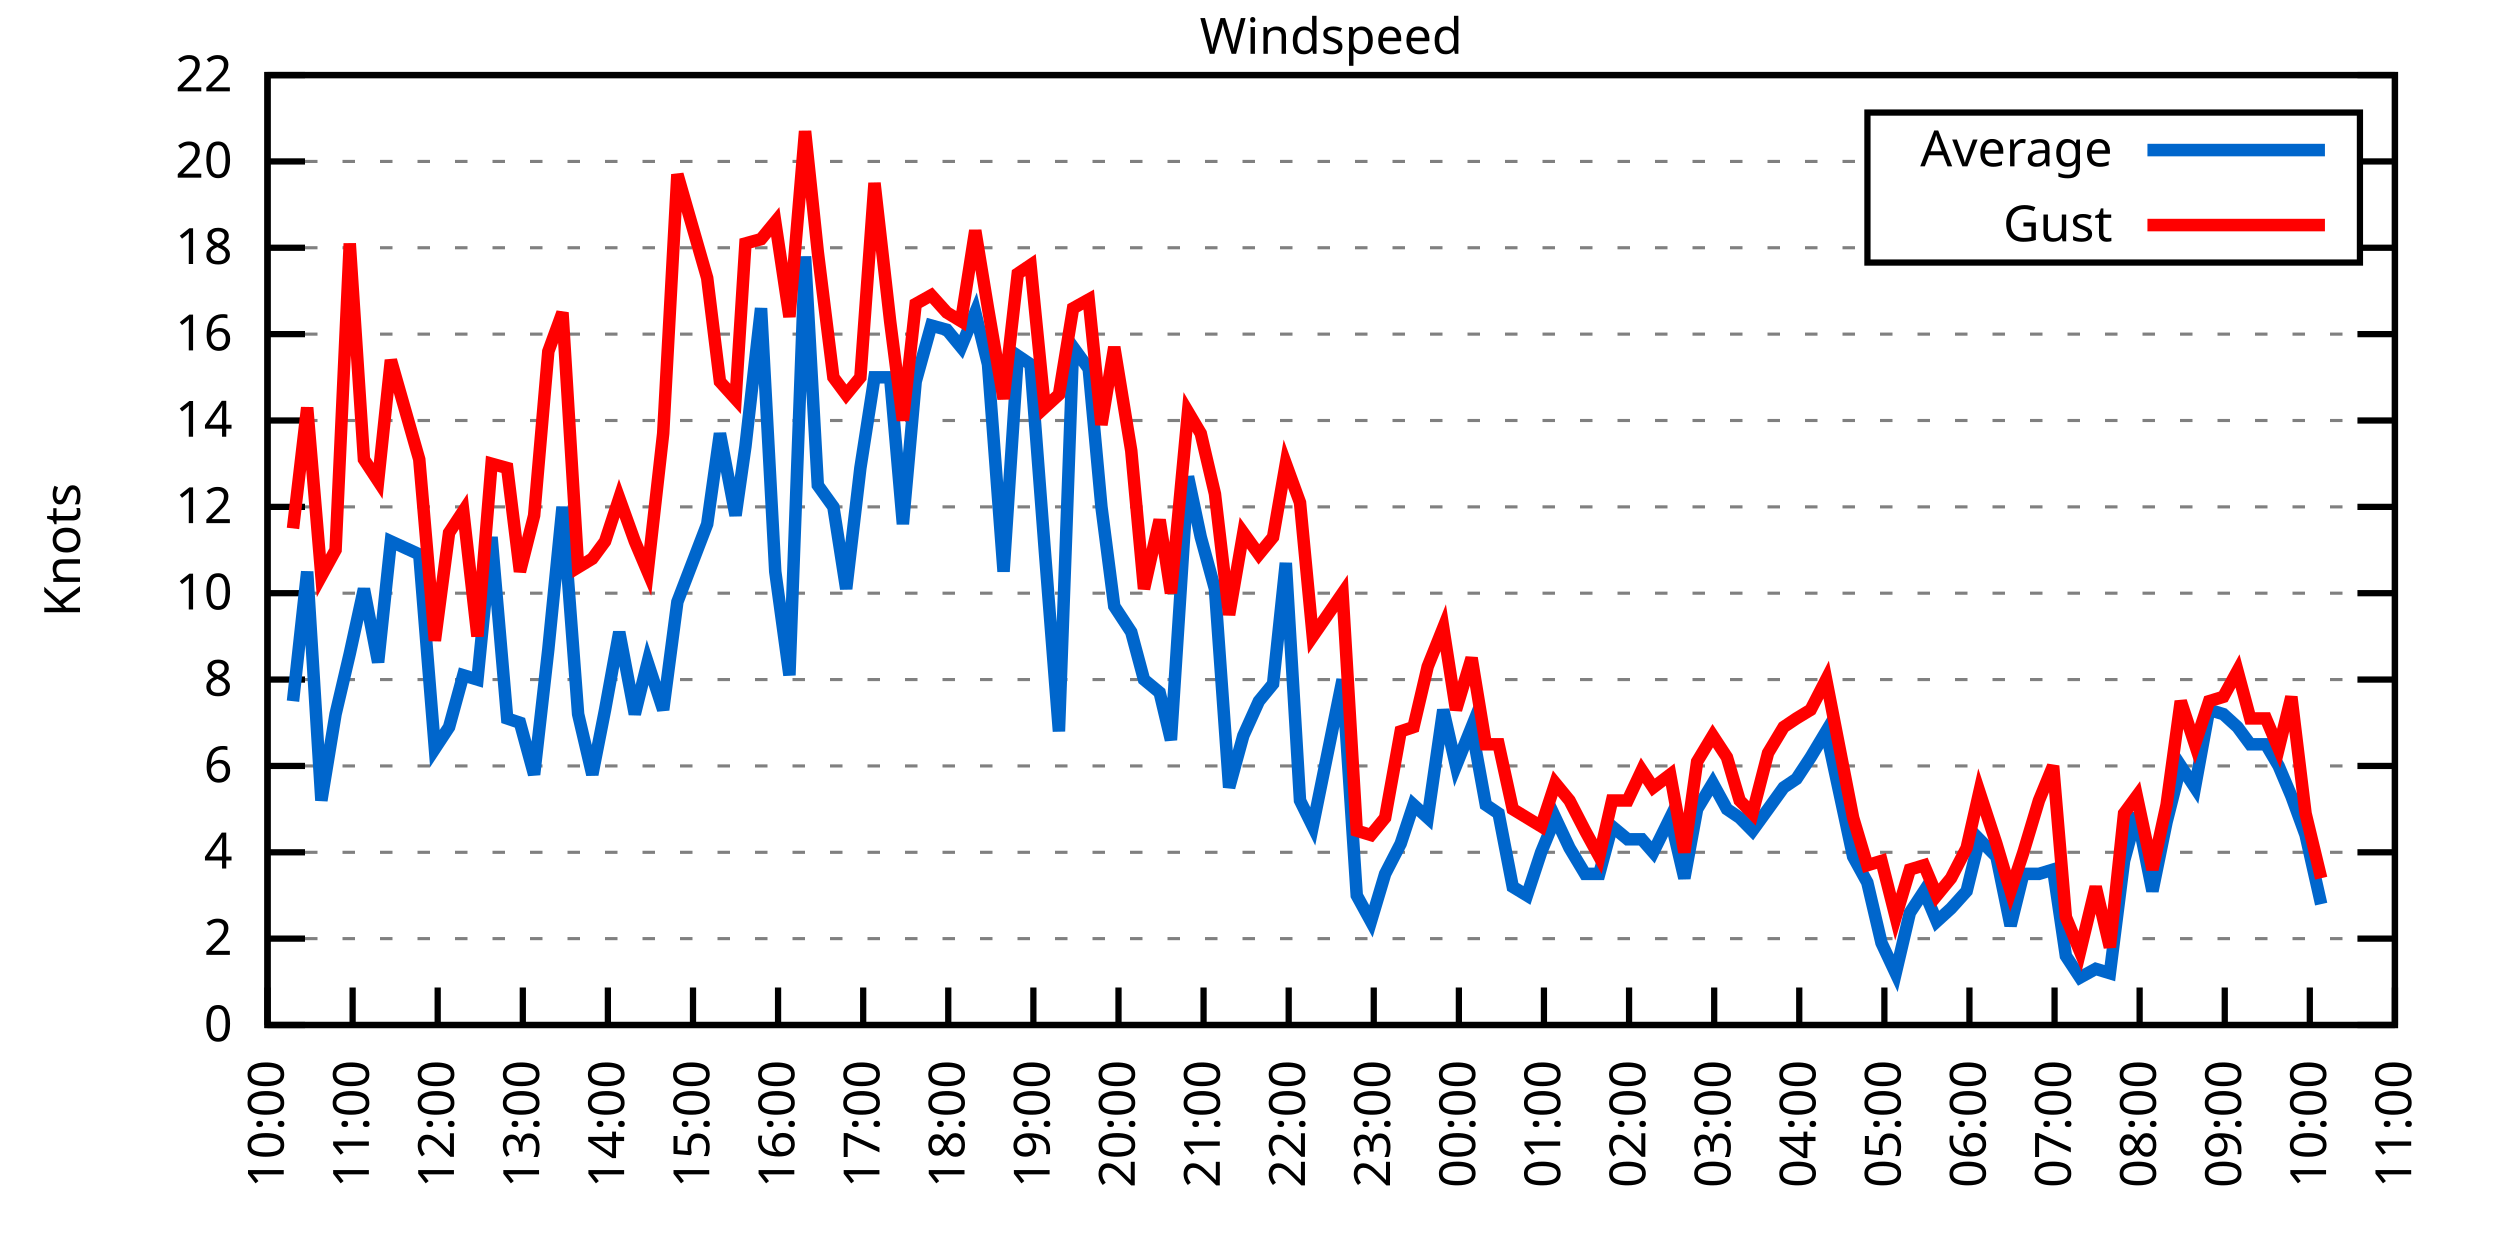
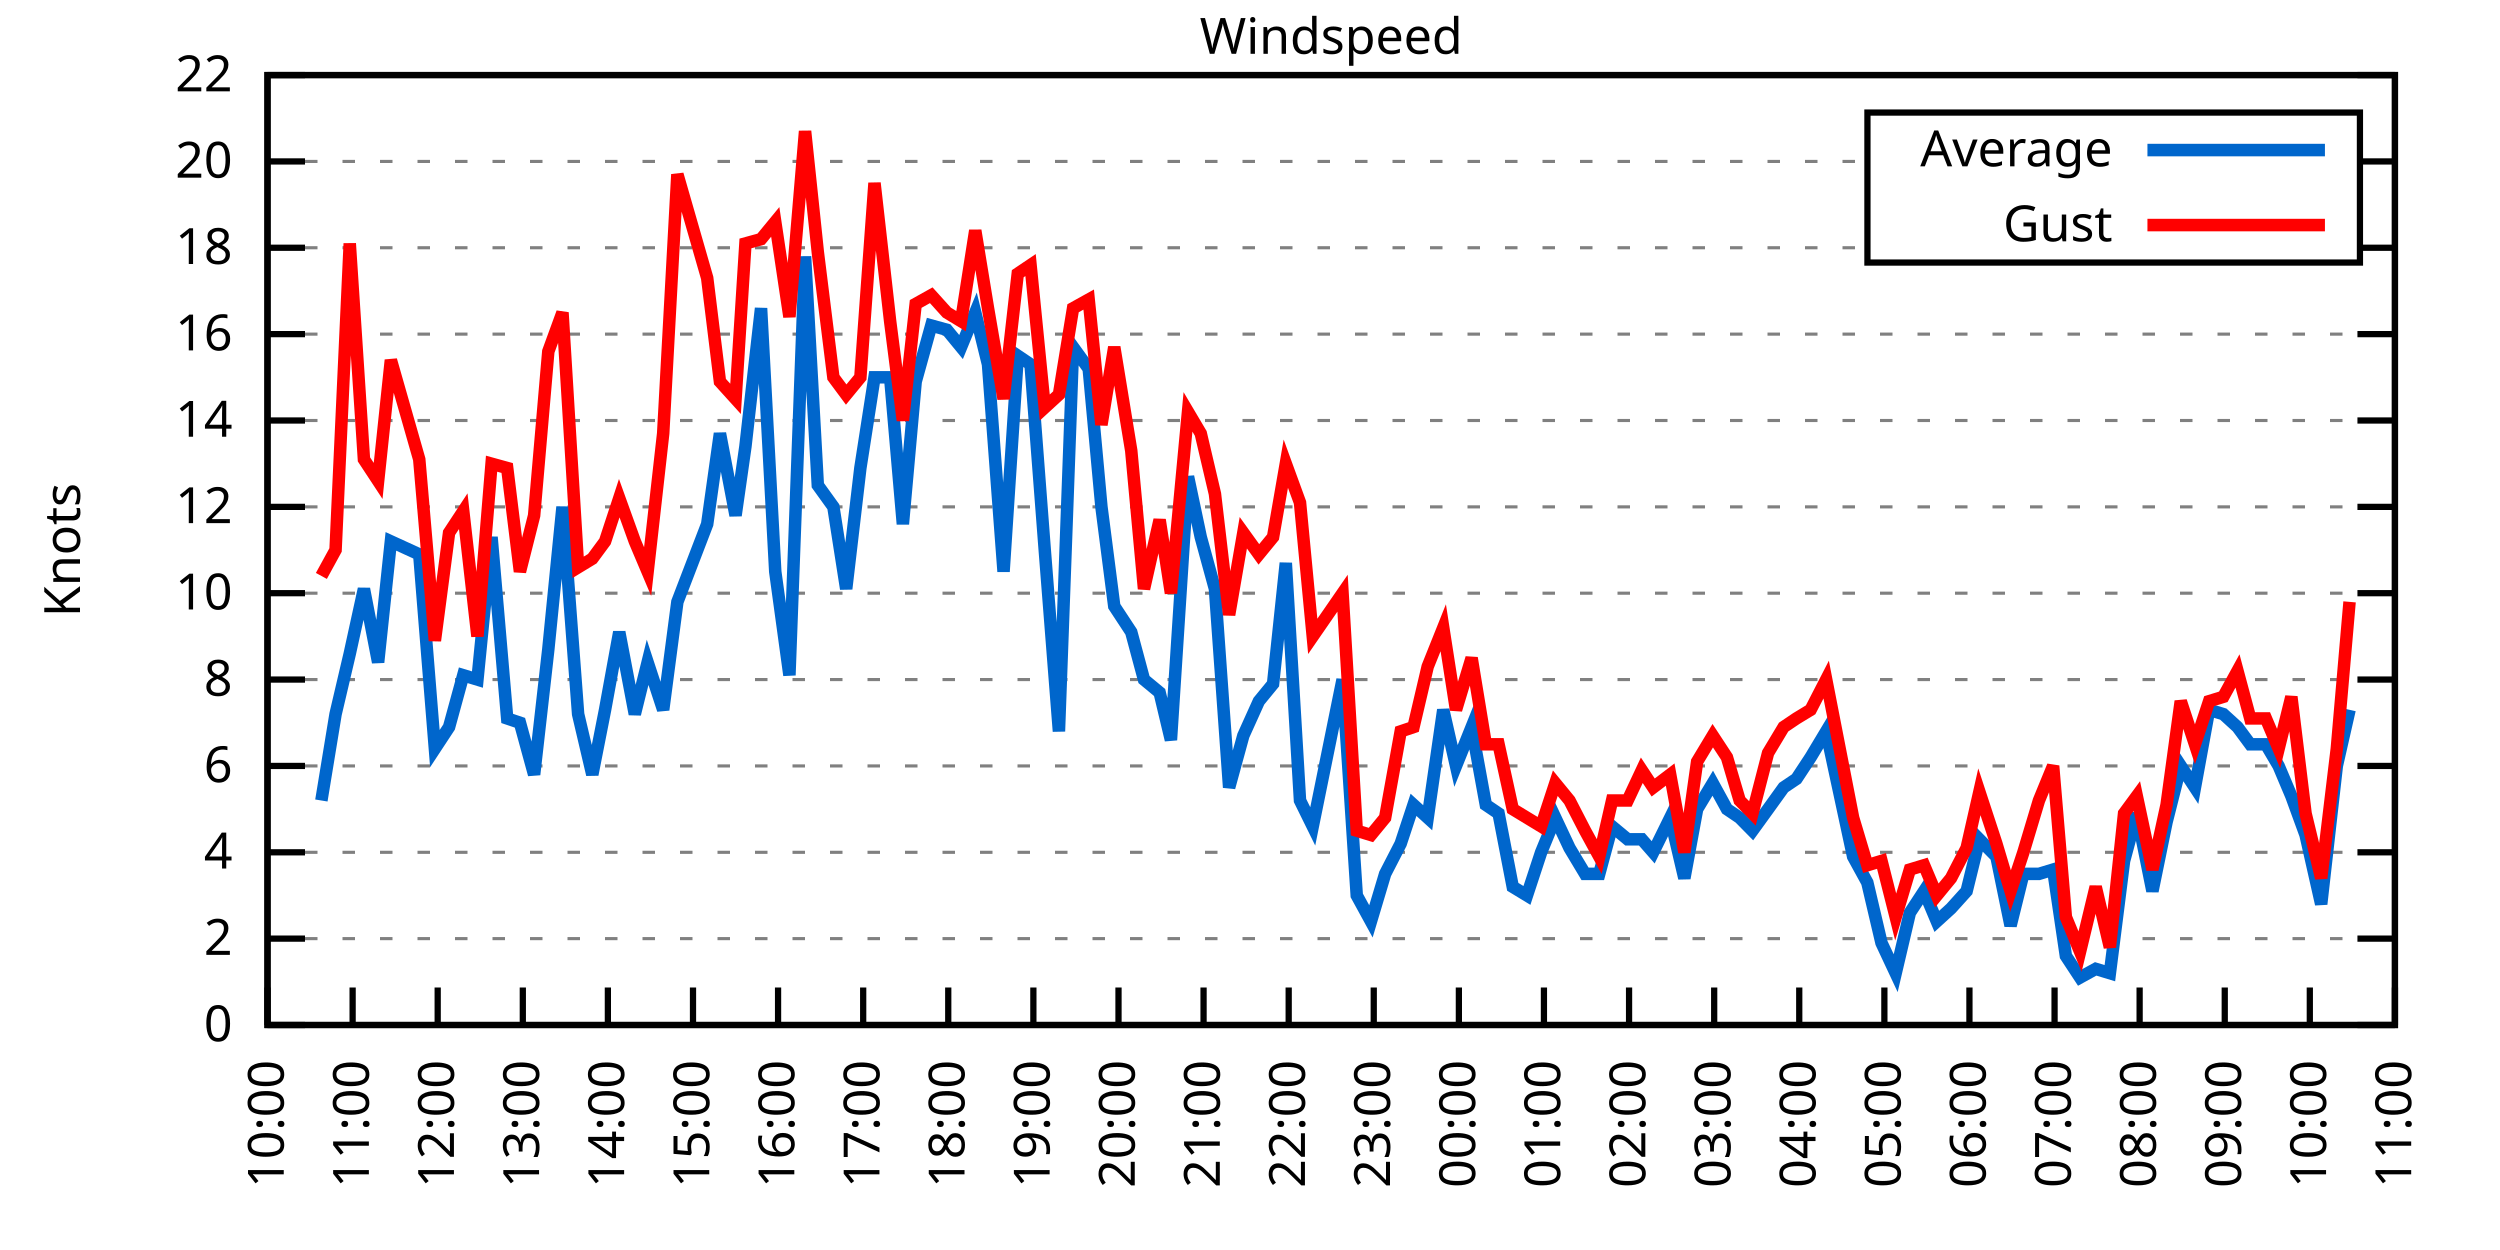
<svg xmlns="http://www.w3.org/2000/svg" xmlns:xlink="http://www.w3.org/1999/xlink" width="400" height="200" viewBox="0 0 400 200">
  <g id="gnuplot_canvas">
    <rect x="0" y="0" width="400" height="200" fill="none" />
    <defs>
      <circle id="gpDot" r="0.5" stroke-width="0.5" stroke="currentColor" />
      <path id="gpPt0" stroke-width="0.333" stroke="currentColor" d="M-1,0 h2 M0,-1 v2" />
      <path id="gpPt1" stroke-width="0.333" stroke="currentColor" d="M-1,-1 L1,1 M1,-1 L-1,1" />
      <path id="gpPt2" stroke-width="0.333" stroke="currentColor" d="M-1,0 L1,0 M0,-1 L0,1 M-1,-1 L1,1 M-1,1 L1,-1" />
      <rect id="gpPt3" stroke-width="0.333" stroke="currentColor" x="-1" y="-1" width="2" height="2" />
      <rect id="gpPt4" stroke-width="0.333" stroke="currentColor" fill="currentColor" x="-1" y="-1" width="2" height="2" />
      <circle id="gpPt5" stroke-width="0.333" stroke="currentColor" cx="0" cy="0" r="1" />
      <use xlink:href="#gpPt5" id="gpPt6" fill="currentColor" stroke="none" />
      <path id="gpPt7" stroke-width="0.333" stroke="currentColor" d="M0,-1.33 L-1.33,0.67 L1.33,0.67 z" />
      <use xlink:href="#gpPt7" id="gpPt8" fill="currentColor" stroke="none" />
      <use xlink:href="#gpPt7" id="gpPt9" stroke="currentColor" transform="rotate(180)" />
      <use xlink:href="#gpPt9" id="gpPt10" fill="currentColor" stroke="none" />
      <use xlink:href="#gpPt3" id="gpPt11" stroke="currentColor" transform="rotate(45)" />
      <use xlink:href="#gpPt11" id="gpPt12" fill="currentColor" stroke="none" />
      <path id="gpPt13" stroke-width="0.333" stroke="currentColor" d="M0,1.330 L1.265,0.411 L0.782,-1.067 L-0.782,-1.076 L-1.265,0.411 z" />
      <use xlink:href="#gpPt13" id="gpPt14" fill="currentColor" stroke="none" />
      <filter id="textbox" filterUnits="objectBoundingBox" x="0" y="0" height="1" width="1">
        <feFlood flood-color="white" flood-opacity="1" result="bgnd" />
        <feComposite in="SourceGraphic" in2="bgnd" operator="atop" />
      </filter>
      <filter id="greybox" filterUnits="objectBoundingBox" x="0" y="0" height="1" width="1">
        <feFlood flood-color="lightgrey" flood-opacity="1" result="grey" />
        <feComposite in="SourceGraphic" in2="grey" operator="atop" />
      </filter>
    </defs>
    <g fill="none" color="white" stroke="currentColor" stroke-width="1.00" stroke-linecap="butt" stroke-linejoin="miter">
</g>
    <g fill="none" color="black" stroke="currentColor" stroke-width="1.00" stroke-linecap="butt" stroke-linejoin="miter">
      <g stroke="none" shape-rendering="crispEdges">
        <polygon fill="rgb(255, 255, 255)" points="42.80,164.00 383.18,164.00 383.18,12.02 42.80,12.02 " />
      </g>
    </g>
    <g fill="none" color="black" stroke="currentColor" stroke-width="1.00" stroke-linecap="butt" stroke-linejoin="miter">
</g>
    <g fill="none" color="black" stroke="black" stroke-width="0.50" stroke-linecap="butt" stroke-linejoin="miter">
</g>
    <g fill="none" color="gray" stroke="currentColor" stroke-width="0.50" stroke-linecap="butt" stroke-linejoin="miter">
      <path stroke="gray" stroke-dasharray="2,4" class="gridline" d="M42.80,164.00 L383.19,164.00  " />
    </g>
    <g fill="none" color="gray" stroke="gray" stroke-width="1.00" stroke-linecap="butt" stroke-linejoin="miter">
</g>
    <g fill="none" color="black" stroke="currentColor" stroke-width="1.00" stroke-linecap="butt" stroke-linejoin="miter">
      <path stroke="black" d="M42.80,164.00 L48.80,164.00 M383.19,164.00 L377.19,164.00  " />
      <g transform="translate(37.20,166.60)" stroke="none" fill="black" font-family="Sans" font-size="8.00" text-anchor="end">
        <text>
          <tspan font-family="Sans"> 0</tspan>
        </text>
      </g>
    </g>
    <g fill="none" color="black" stroke="currentColor" stroke-width="1.00" stroke-linecap="butt" stroke-linejoin="miter">
</g>
    <g fill="none" color="black" stroke="black" stroke-width="0.50" stroke-linecap="butt" stroke-linejoin="miter">
</g>
    <g fill="none" color="gray" stroke="currentColor" stroke-width="0.50" stroke-linecap="butt" stroke-linejoin="miter">
      <path stroke="gray" stroke-dasharray="2,4" class="gridline" d="M42.80,150.18 L383.19,150.18  " />
    </g>
    <g fill="none" color="gray" stroke="gray" stroke-width="1.00" stroke-linecap="butt" stroke-linejoin="miter">
</g>
    <g fill="none" color="black" stroke="currentColor" stroke-width="1.00" stroke-linecap="butt" stroke-linejoin="miter">
      <path stroke="black" d="M42.80,150.18 L48.80,150.18 M383.19,150.18 L377.19,150.18  " />
      <g transform="translate(37.20,152.78)" stroke="none" fill="black" font-family="Sans" font-size="8.00" text-anchor="end">
        <text>
          <tspan font-family="Sans"> 2</tspan>
        </text>
      </g>
    </g>
    <g fill="none" color="black" stroke="currentColor" stroke-width="1.00" stroke-linecap="butt" stroke-linejoin="miter">
</g>
    <g fill="none" color="black" stroke="black" stroke-width="0.50" stroke-linecap="butt" stroke-linejoin="miter">
</g>
    <g fill="none" color="gray" stroke="currentColor" stroke-width="0.50" stroke-linecap="butt" stroke-linejoin="miter">
      <path stroke="gray" stroke-dasharray="2,4" class="gridline" d="M42.80,136.37 L383.19,136.37  " />
    </g>
    <g fill="none" color="gray" stroke="gray" stroke-width="1.00" stroke-linecap="butt" stroke-linejoin="miter">
</g>
    <g fill="none" color="black" stroke="currentColor" stroke-width="1.00" stroke-linecap="butt" stroke-linejoin="miter">
      <path stroke="black" d="M42.80,136.37 L48.80,136.37 M383.19,136.37 L377.19,136.37  " />
      <g transform="translate(37.20,138.97)" stroke="none" fill="black" font-family="Sans" font-size="8.00" text-anchor="end">
        <text>
          <tspan font-family="Sans"> 4</tspan>
        </text>
      </g>
    </g>
    <g fill="none" color="black" stroke="currentColor" stroke-width="1.00" stroke-linecap="butt" stroke-linejoin="miter">
</g>
    <g fill="none" color="black" stroke="black" stroke-width="0.50" stroke-linecap="butt" stroke-linejoin="miter">
</g>
    <g fill="none" color="gray" stroke="currentColor" stroke-width="0.50" stroke-linecap="butt" stroke-linejoin="miter">
      <path stroke="gray" stroke-dasharray="2,4" class="gridline" d="M42.80,122.55 L383.19,122.55  " />
    </g>
    <g fill="none" color="gray" stroke="gray" stroke-width="1.00" stroke-linecap="butt" stroke-linejoin="miter">
</g>
    <g fill="none" color="black" stroke="currentColor" stroke-width="1.00" stroke-linecap="butt" stroke-linejoin="miter">
      <path stroke="black" d="M42.80,122.55 L48.80,122.55 M383.19,122.55 L377.19,122.55  " />
      <g transform="translate(37.20,125.15)" stroke="none" fill="black" font-family="Sans" font-size="8.00" text-anchor="end">
        <text>
          <tspan font-family="Sans"> 6</tspan>
        </text>
      </g>
    </g>
    <g fill="none" color="black" stroke="currentColor" stroke-width="1.00" stroke-linecap="butt" stroke-linejoin="miter">
</g>
    <g fill="none" color="black" stroke="black" stroke-width="0.50" stroke-linecap="butt" stroke-linejoin="miter">
</g>
    <g fill="none" color="gray" stroke="currentColor" stroke-width="0.50" stroke-linecap="butt" stroke-linejoin="miter">
      <path stroke="gray" stroke-dasharray="2,4" class="gridline" d="M42.80,108.73 L383.19,108.73  " />
    </g>
    <g fill="none" color="gray" stroke="gray" stroke-width="1.00" stroke-linecap="butt" stroke-linejoin="miter">
</g>
    <g fill="none" color="black" stroke="currentColor" stroke-width="1.00" stroke-linecap="butt" stroke-linejoin="miter">
      <path stroke="black" d="M42.80,108.73 L48.80,108.73 M383.19,108.73 L377.19,108.73  " />
      <g transform="translate(37.20,111.33)" stroke="none" fill="black" font-family="Sans" font-size="8.00" text-anchor="end">
        <text>
          <tspan font-family="Sans"> 8</tspan>
        </text>
      </g>
    </g>
    <g fill="none" color="black" stroke="currentColor" stroke-width="1.00" stroke-linecap="butt" stroke-linejoin="miter">
</g>
    <g fill="none" color="black" stroke="black" stroke-width="0.50" stroke-linecap="butt" stroke-linejoin="miter">
</g>
    <g fill="none" color="gray" stroke="currentColor" stroke-width="0.50" stroke-linecap="butt" stroke-linejoin="miter">
      <path stroke="gray" stroke-dasharray="2,4" class="gridline" d="M42.80,94.91 L383.19,94.91  " />
    </g>
    <g fill="none" color="gray" stroke="gray" stroke-width="1.00" stroke-linecap="butt" stroke-linejoin="miter">
</g>
    <g fill="none" color="black" stroke="currentColor" stroke-width="1.00" stroke-linecap="butt" stroke-linejoin="miter">
      <path stroke="black" d="M42.80,94.91 L48.80,94.91 M383.19,94.91 L377.19,94.91  " />
      <g transform="translate(37.20,97.51)" stroke="none" fill="black" font-family="Sans" font-size="8.00" text-anchor="end">
        <text>
          <tspan font-family="Sans"> 10</tspan>
        </text>
      </g>
    </g>
    <g fill="none" color="black" stroke="currentColor" stroke-width="1.00" stroke-linecap="butt" stroke-linejoin="miter">
</g>
    <g fill="none" color="black" stroke="black" stroke-width="0.50" stroke-linecap="butt" stroke-linejoin="miter">
</g>
    <g fill="none" color="gray" stroke="currentColor" stroke-width="0.50" stroke-linecap="butt" stroke-linejoin="miter">
      <path stroke="gray" stroke-dasharray="2,4" class="gridline" d="M42.80,81.10 L383.19,81.10  " />
    </g>
    <g fill="none" color="gray" stroke="gray" stroke-width="1.00" stroke-linecap="butt" stroke-linejoin="miter">
</g>
    <g fill="none" color="black" stroke="currentColor" stroke-width="1.00" stroke-linecap="butt" stroke-linejoin="miter">
      <path stroke="black" d="M42.80,81.10 L48.80,81.10 M383.19,81.10 L377.19,81.10  " />
      <g transform="translate(37.20,83.70)" stroke="none" fill="black" font-family="Sans" font-size="8.00" text-anchor="end">
        <text>
          <tspan font-family="Sans"> 12</tspan>
        </text>
      </g>
    </g>
    <g fill="none" color="black" stroke="currentColor" stroke-width="1.00" stroke-linecap="butt" stroke-linejoin="miter">
</g>
    <g fill="none" color="black" stroke="black" stroke-width="0.50" stroke-linecap="butt" stroke-linejoin="miter">
</g>
    <g fill="none" color="gray" stroke="currentColor" stroke-width="0.50" stroke-linecap="butt" stroke-linejoin="miter">
      <path stroke="gray" stroke-dasharray="2,4" class="gridline" d="M42.80,67.28 L383.19,67.28  " />
    </g>
    <g fill="none" color="gray" stroke="gray" stroke-width="1.00" stroke-linecap="butt" stroke-linejoin="miter">
</g>
    <g fill="none" color="black" stroke="currentColor" stroke-width="1.00" stroke-linecap="butt" stroke-linejoin="miter">
      <path stroke="black" d="M42.80,67.28 L48.80,67.28 M383.19,67.28 L377.19,67.28  " />
      <g transform="translate(37.20,69.88)" stroke="none" fill="black" font-family="Sans" font-size="8.00" text-anchor="end">
        <text>
          <tspan font-family="Sans"> 14</tspan>
        </text>
      </g>
    </g>
    <g fill="none" color="black" stroke="currentColor" stroke-width="1.00" stroke-linecap="butt" stroke-linejoin="miter">
</g>
    <g fill="none" color="black" stroke="black" stroke-width="0.50" stroke-linecap="butt" stroke-linejoin="miter">
</g>
    <g fill="none" color="gray" stroke="currentColor" stroke-width="0.50" stroke-linecap="butt" stroke-linejoin="miter">
      <path stroke="gray" stroke-dasharray="2,4" class="gridline" d="M42.80,53.46 L383.19,53.46  " />
    </g>
    <g fill="none" color="gray" stroke="gray" stroke-width="1.00" stroke-linecap="butt" stroke-linejoin="miter">
</g>
    <g fill="none" color="black" stroke="currentColor" stroke-width="1.00" stroke-linecap="butt" stroke-linejoin="miter">
      <path stroke="black" d="M42.80,53.46 L48.80,53.46 M383.19,53.46 L377.19,53.46  " />
      <g transform="translate(37.20,56.06)" stroke="none" fill="black" font-family="Sans" font-size="8.00" text-anchor="end">
        <text>
          <tspan font-family="Sans"> 16</tspan>
        </text>
      </g>
    </g>
    <g fill="none" color="black" stroke="currentColor" stroke-width="1.00" stroke-linecap="butt" stroke-linejoin="miter">
</g>
    <g fill="none" color="black" stroke="black" stroke-width="0.50" stroke-linecap="butt" stroke-linejoin="miter">
</g>
    <g fill="none" color="gray" stroke="currentColor" stroke-width="0.50" stroke-linecap="butt" stroke-linejoin="miter">
      <path stroke="gray" stroke-dasharray="2,4" class="gridline" d="M42.80,39.64 L298.79,39.64 M377.59,39.64 L383.19,39.64  " />
    </g>
    <g fill="none" color="gray" stroke="gray" stroke-width="1.00" stroke-linecap="butt" stroke-linejoin="miter">
</g>
    <g fill="none" color="black" stroke="currentColor" stroke-width="1.00" stroke-linecap="butt" stroke-linejoin="miter">
      <path stroke="black" d="M42.80,39.64 L48.80,39.64 M383.19,39.64 L377.19,39.64  " />
      <g transform="translate(37.20,42.24)" stroke="none" fill="black" font-family="Sans" font-size="8.00" text-anchor="end">
        <text>
          <tspan font-family="Sans"> 18</tspan>
        </text>
      </g>
    </g>
    <g fill="none" color="black" stroke="currentColor" stroke-width="1.00" stroke-linecap="butt" stroke-linejoin="miter">
</g>
    <g fill="none" color="black" stroke="black" stroke-width="0.50" stroke-linecap="butt" stroke-linejoin="miter">
</g>
    <g fill="none" color="gray" stroke="currentColor" stroke-width="0.50" stroke-linecap="butt" stroke-linejoin="miter">
      <path stroke="gray" stroke-dasharray="2,4" class="gridline" d="M42.80,25.83 L298.79,25.83 M377.59,25.83 L383.19,25.83  " />
    </g>
    <g fill="none" color="gray" stroke="gray" stroke-width="1.00" stroke-linecap="butt" stroke-linejoin="miter">
</g>
    <g fill="none" color="black" stroke="currentColor" stroke-width="1.00" stroke-linecap="butt" stroke-linejoin="miter">
      <path stroke="black" d="M42.80,25.83 L48.80,25.83 M383.19,25.83 L377.19,25.83  " />
      <g transform="translate(37.20,28.43)" stroke="none" fill="black" font-family="Sans" font-size="8.00" text-anchor="end">
        <text>
          <tspan font-family="Sans"> 20</tspan>
        </text>
      </g>
    </g>
    <g fill="none" color="black" stroke="currentColor" stroke-width="1.00" stroke-linecap="butt" stroke-linejoin="miter">
</g>
    <g fill="none" color="black" stroke="black" stroke-width="0.50" stroke-linecap="butt" stroke-linejoin="miter">
</g>
    <g fill="none" color="gray" stroke="currentColor" stroke-width="0.50" stroke-linecap="butt" stroke-linejoin="miter">
      <path stroke="gray" stroke-dasharray="2,4" class="gridline" d="M42.80,12.01 L383.19,12.01  " />
    </g>
    <g fill="none" color="gray" stroke="gray" stroke-width="1.00" stroke-linecap="butt" stroke-linejoin="miter">
</g>
    <g fill="none" color="black" stroke="currentColor" stroke-width="1.00" stroke-linecap="butt" stroke-linejoin="miter">
      <path stroke="black" d="M42.80,12.01 L48.80,12.01 M383.19,12.01 L377.19,12.01  " />
      <g transform="translate(37.20,14.61)" stroke="none" fill="black" font-family="Sans" font-size="8.00" text-anchor="end">
        <text>
          <tspan font-family="Sans"> 22</tspan>
        </text>
      </g>
    </g>
    <g fill="none" color="black" stroke="currentColor" stroke-width="1.00" stroke-linecap="butt" stroke-linejoin="miter">
      <path stroke="black" d="M42.80,164.00 L42.80,158.00  " />
      <g transform="translate(45.40,169.60) rotate(270.00)" stroke="none" fill="black" font-family="Sans" font-size="8.00" text-anchor="end">
        <text>
          <tspan font-family="Sans">10:00</tspan>
        </text>
      </g>
    </g>
    <g fill="none" color="black" stroke="currentColor" stroke-width="1.00" stroke-linecap="butt" stroke-linejoin="miter">
      <path stroke="black" d="M56.42,164.00 L56.42,158.00  " />
      <g transform="translate(59.02,169.60) rotate(270.00)" stroke="none" fill="black" font-family="Sans" font-size="8.00" text-anchor="end">
        <text>
          <tspan font-family="Sans">11:00</tspan>
        </text>
      </g>
    </g>
    <g fill="none" color="black" stroke="currentColor" stroke-width="1.00" stroke-linecap="butt" stroke-linejoin="miter">
      <path stroke="black" d="M70.03,164.00 L70.03,158.00  " />
      <g transform="translate(72.63,169.60) rotate(270.00)" stroke="none" fill="black" font-family="Sans" font-size="8.00" text-anchor="end">
        <text>
          <tspan font-family="Sans">12:00</tspan>
        </text>
      </g>
    </g>
    <g fill="none" color="black" stroke="currentColor" stroke-width="1.00" stroke-linecap="butt" stroke-linejoin="miter">
      <path stroke="black" d="M83.65,164.00 L83.65,158.00  " />
      <g transform="translate(86.25,169.60) rotate(270.00)" stroke="none" fill="black" font-family="Sans" font-size="8.00" text-anchor="end">
        <text>
          <tspan font-family="Sans">13:00</tspan>
        </text>
      </g>
    </g>
    <g fill="none" color="black" stroke="currentColor" stroke-width="1.00" stroke-linecap="butt" stroke-linejoin="miter">
      <path stroke="black" d="M97.26,164.00 L97.26,158.00  " />
      <g transform="translate(99.86,169.60) rotate(270.00)" stroke="none" fill="black" font-family="Sans" font-size="8.00" text-anchor="end">
        <text>
          <tspan font-family="Sans">14:00</tspan>
        </text>
      </g>
    </g>
    <g fill="none" color="black" stroke="currentColor" stroke-width="1.00" stroke-linecap="butt" stroke-linejoin="miter">
      <path stroke="black" d="M110.88,164.00 L110.88,158.00  " />
      <g transform="translate(113.48,169.60) rotate(270.00)" stroke="none" fill="black" font-family="Sans" font-size="8.00" text-anchor="end">
        <text>
          <tspan font-family="Sans">15:00</tspan>
        </text>
      </g>
    </g>
    <g fill="none" color="black" stroke="currentColor" stroke-width="1.00" stroke-linecap="butt" stroke-linejoin="miter">
      <path stroke="black" d="M124.49,164.00 L124.49,158.00  " />
      <g transform="translate(127.09,169.60) rotate(270.00)" stroke="none" fill="black" font-family="Sans" font-size="8.00" text-anchor="end">
        <text>
          <tspan font-family="Sans">16:00</tspan>
        </text>
      </g>
    </g>
    <g fill="none" color="black" stroke="currentColor" stroke-width="1.00" stroke-linecap="butt" stroke-linejoin="miter">
      <path stroke="black" d="M138.11,164.00 L138.11,158.00  " />
      <g transform="translate(140.71,169.60) rotate(270.00)" stroke="none" fill="black" font-family="Sans" font-size="8.00" text-anchor="end">
        <text>
          <tspan font-family="Sans">17:00</tspan>
        </text>
      </g>
    </g>
    <g fill="none" color="black" stroke="currentColor" stroke-width="1.00" stroke-linecap="butt" stroke-linejoin="miter">
      <path stroke="black" d="M151.72,164.00 L151.72,158.00  " />
      <g transform="translate(154.32,169.60) rotate(270.00)" stroke="none" fill="black" font-family="Sans" font-size="8.00" text-anchor="end">
        <text>
          <tspan font-family="Sans">18:00</tspan>
        </text>
      </g>
    </g>
    <g fill="none" color="black" stroke="currentColor" stroke-width="1.00" stroke-linecap="butt" stroke-linejoin="miter">
      <path stroke="black" d="M165.34,164.00 L165.34,158.00  " />
      <g transform="translate(167.94,169.60) rotate(270.00)" stroke="none" fill="black" font-family="Sans" font-size="8.00" text-anchor="end">
        <text>
          <tspan font-family="Sans">19:00</tspan>
        </text>
      </g>
    </g>
    <g fill="none" color="black" stroke="currentColor" stroke-width="1.00" stroke-linecap="butt" stroke-linejoin="miter">
      <path stroke="black" d="M178.96,164.00 L178.96,158.00  " />
      <g transform="translate(181.56,169.60) rotate(270.00)" stroke="none" fill="black" font-family="Sans" font-size="8.00" text-anchor="end">
        <text>
          <tspan font-family="Sans">20:00</tspan>
        </text>
      </g>
    </g>
    <g fill="none" color="black" stroke="currentColor" stroke-width="1.00" stroke-linecap="butt" stroke-linejoin="miter">
      <path stroke="black" d="M192.57,164.00 L192.57,158.00  " />
      <g transform="translate(195.17,169.60) rotate(270.00)" stroke="none" fill="black" font-family="Sans" font-size="8.00" text-anchor="end">
        <text>
          <tspan font-family="Sans">21:00</tspan>
        </text>
      </g>
    </g>
    <g fill="none" color="black" stroke="currentColor" stroke-width="1.00" stroke-linecap="butt" stroke-linejoin="miter">
      <path stroke="black" d="M206.19,164.00 L206.19,158.00  " />
      <g transform="translate(208.79,169.60) rotate(270.00)" stroke="none" fill="black" font-family="Sans" font-size="8.00" text-anchor="end">
        <text>
          <tspan font-family="Sans">22:00</tspan>
        </text>
      </g>
    </g>
    <g fill="none" color="black" stroke="currentColor" stroke-width="1.00" stroke-linecap="butt" stroke-linejoin="miter">
      <path stroke="black" d="M219.80,164.00 L219.80,158.00  " />
      <g transform="translate(222.40,169.60) rotate(270.00)" stroke="none" fill="black" font-family="Sans" font-size="8.00" text-anchor="end">
        <text>
          <tspan font-family="Sans">23:00</tspan>
        </text>
      </g>
    </g>
    <g fill="none" color="black" stroke="currentColor" stroke-width="1.00" stroke-linecap="butt" stroke-linejoin="miter">
      <path stroke="black" d="M233.42,164.00 L233.42,158.00  " />
      <g transform="translate(236.02,169.60) rotate(270.00)" stroke="none" fill="black" font-family="Sans" font-size="8.00" text-anchor="end">
        <text>
          <tspan font-family="Sans">00:00</tspan>
        </text>
      </g>
    </g>
    <g fill="none" color="black" stroke="currentColor" stroke-width="1.00" stroke-linecap="butt" stroke-linejoin="miter">
      <path stroke="black" d="M247.03,164.00 L247.03,158.00  " />
      <g transform="translate(249.63,169.60) rotate(270.00)" stroke="none" fill="black" font-family="Sans" font-size="8.00" text-anchor="end">
        <text>
          <tspan font-family="Sans">01:00</tspan>
        </text>
      </g>
    </g>
    <g fill="none" color="black" stroke="currentColor" stroke-width="1.00" stroke-linecap="butt" stroke-linejoin="miter">
      <path stroke="black" d="M260.65,164.00 L260.65,158.00  " />
      <g transform="translate(263.25,169.60) rotate(270.00)" stroke="none" fill="black" font-family="Sans" font-size="8.00" text-anchor="end">
        <text>
          <tspan font-family="Sans">02:00</tspan>
        </text>
      </g>
    </g>
    <g fill="none" color="black" stroke="currentColor" stroke-width="1.00" stroke-linecap="butt" stroke-linejoin="miter">
      <path stroke="black" d="M274.27,164.00 L274.27,158.00  " />
      <g transform="translate(276.87,169.60) rotate(270.00)" stroke="none" fill="black" font-family="Sans" font-size="8.00" text-anchor="end">
        <text>
          <tspan font-family="Sans">03:00</tspan>
        </text>
      </g>
    </g>
    <g fill="none" color="black" stroke="currentColor" stroke-width="1.00" stroke-linecap="butt" stroke-linejoin="miter">
      <path stroke="black" d="M287.88,164.00 L287.88,158.00  " />
      <g transform="translate(290.48,169.60) rotate(270.00)" stroke="none" fill="black" font-family="Sans" font-size="8.00" text-anchor="end">
        <text>
          <tspan font-family="Sans">04:00</tspan>
        </text>
      </g>
    </g>
    <g fill="none" color="black" stroke="currentColor" stroke-width="1.00" stroke-linecap="butt" stroke-linejoin="miter">
      <path stroke="black" d="M301.50,164.00 L301.50,158.00  " />
      <g transform="translate(304.10,169.60) rotate(270.00)" stroke="none" fill="black" font-family="Sans" font-size="8.00" text-anchor="end">
        <text>
          <tspan font-family="Sans">05:00</tspan>
        </text>
      </g>
    </g>
    <g fill="none" color="black" stroke="currentColor" stroke-width="1.00" stroke-linecap="butt" stroke-linejoin="miter">
      <path stroke="black" d="M315.11,164.00 L315.11,158.00  " />
      <g transform="translate(317.71,169.60) rotate(270.00)" stroke="none" fill="black" font-family="Sans" font-size="8.00" text-anchor="end">
        <text>
          <tspan font-family="Sans">06:00</tspan>
        </text>
      </g>
    </g>
    <g fill="none" color="black" stroke="currentColor" stroke-width="1.00" stroke-linecap="butt" stroke-linejoin="miter">
      <path stroke="black" d="M328.73,164.00 L328.73,158.00  " />
      <g transform="translate(331.33,169.60) rotate(270.00)" stroke="none" fill="black" font-family="Sans" font-size="8.00" text-anchor="end">
        <text>
          <tspan font-family="Sans">07:00</tspan>
        </text>
      </g>
    </g>
    <g fill="none" color="black" stroke="currentColor" stroke-width="1.00" stroke-linecap="butt" stroke-linejoin="miter">
      <path stroke="black" d="M342.34,164.00 L342.34,158.00  " />
      <g transform="translate(344.94,169.60) rotate(270.00)" stroke="none" fill="black" font-family="Sans" font-size="8.00" text-anchor="end">
        <text>
          <tspan font-family="Sans">08:00</tspan>
        </text>
      </g>
    </g>
    <g fill="none" color="black" stroke="currentColor" stroke-width="1.00" stroke-linecap="butt" stroke-linejoin="miter">
      <path stroke="black" d="M355.96,164.00 L355.96,158.00  " />
      <g transform="translate(358.56,169.60) rotate(270.00)" stroke="none" fill="black" font-family="Sans" font-size="8.00" text-anchor="end">
        <text>
          <tspan font-family="Sans">09:00</tspan>
        </text>
      </g>
    </g>
    <g fill="none" color="black" stroke="currentColor" stroke-width="1.00" stroke-linecap="butt" stroke-linejoin="miter">
      <path stroke="black" d="M369.57,164.00 L369.57,158.00  " />
      <g transform="translate(372.17,169.60) rotate(270.00)" stroke="none" fill="black" font-family="Sans" font-size="8.00" text-anchor="end">
        <text>
          <tspan font-family="Sans">10:00</tspan>
        </text>
      </g>
    </g>
    <g fill="none" color="black" stroke="currentColor" stroke-width="1.00" stroke-linecap="butt" stroke-linejoin="miter">
      <path stroke="black" d="M383.19,164.00 L383.19,158.00  " />
      <g transform="translate(385.79,169.60) rotate(270.00)" stroke="none" fill="black" font-family="Sans" font-size="8.00" text-anchor="end">
        <text>
          <tspan font-family="Sans">11:00</tspan>
        </text>
      </g>
    </g>
    <g fill="none" color="black" stroke="currentColor" stroke-width="1.00" stroke-linecap="butt" stroke-linejoin="miter">
</g>
    <g fill="none" color="black" stroke="currentColor" stroke-width="1.00" stroke-linecap="butt" stroke-linejoin="miter">
      <path stroke="black" d="M42.80,12.01 L42.80,164.00 L383.19,164.00 L383.19,12.01 L42.80,12.01 Z  " />
    </g>
    <g fill="none" color="black" stroke="currentColor" stroke-width="1.00" stroke-linecap="butt" stroke-linejoin="miter">
</g>
    <g fill="none" color="black" stroke="currentColor" stroke-width="1.00" stroke-linecap="butt" stroke-linejoin="miter">
      <path stroke="black" d="M298.79,42.01 L298.79,18.01 L377.59,18.01 L377.59,42.01 L298.79,42.01 Z  " />
    </g>
    <g id="Windspeed_plot_1">
      <g fill="none" color="white" stroke="black" stroke-width="2.00" stroke-linecap="butt" stroke-linejoin="miter">
</g>
      <g fill="none" color="black" stroke="currentColor" stroke-width="2.00" stroke-linecap="butt" stroke-linejoin="miter">
        <g transform="translate(337.99,26.61)" stroke="none" fill="black" font-family="Sans" font-size="8.00" text-anchor="end">
          <text>
            <tspan font-family="Sans">Average</tspan>
          </text>
        </g>
      </g>
      <g fill="none" color="black" stroke="currentColor" stroke-width="2.00" stroke-linecap="butt" stroke-linejoin="miter">
-         <path stroke="rgb(  0, 102, 204)" d="M343.59,24.01 L371.99,24.01 M46.88,112.19 L49.15,91.46 L51.42,128.08 L53.69,114.26 L55.96,104.59 L58.23,94.22   L60.50,105.97 L62.54,86.62 L67.08,88.70 L69.58,119.78 L71.85,116.33 L74.12,108.04 L76.39,108.73 L78.65,85.93   L81.15,114.95 L83.19,115.64 L85.46,123.93 L87.73,103.89 L90.00,81.10 L92.50,114.26 L94.77,123.93 L96.81,113.57   L99.08,101.13 L101.57,114.26 L103.62,105.97 L106.11,113.57 L108.38,96.30 L113.15,83.86 L115.19,69.35 L117.69,82.48   L119.27,71.42 L121.77,49.32 L124.04,91.46 L126.31,108.04 L128.81,41.03 L130.85,77.64 L133.34,81.10 L135.39,94.22   L137.66,74.88 L139.92,60.37 L142.42,60.37 L144.46,83.86 L146.51,61.06 L149.00,52.08 L151.50,52.77 L153.77,55.53   L156.04,50.01 L158.08,58.30 L160.57,91.46 L162.84,56.92 L164.89,58.30 L167.16,88.00 L169.43,117.02 L171.69,55.53   L174.19,58.99 L176.23,81.10 L178.28,96.99 L181.00,101.13 L183.04,108.73 L185.54,110.80 L187.35,118.40 L190.08,76.26   L192.12,85.93 L194.39,94.22 L196.66,126.00 L198.93,117.71 L201.42,112.19 L203.69,109.42 L205.73,90.08 L208.00,128.08   L210.04,132.22 L214.81,108.73 L217.08,143.27 L219.35,147.42 L221.62,139.82 L224.11,134.98 L226.16,128.77 L228.43,130.84   L230.92,113.57 L232.96,122.55 L235.46,116.33 L237.73,128.77 L239.77,130.15 L242.04,141.89 L244.31,143.27 L246.58,136.37   L248.85,130.84 L251.12,135.67 L253.61,139.82 L255.88,139.82 L257.93,132.22 L260.42,134.29 L262.69,134.29 L264.51,136.37   L267.23,130.84 L269.50,140.51 L271.54,129.46 L274.04,125.31 L276.31,129.46 L278.35,130.84 L280.39,132.91 L282.89,129.46   L285.38,126.00 L287.43,124.62 L289.70,121.17 L292.19,117.02 L296.50,137.06 L298.77,141.20 L301.04,150.87 L303.31,155.71   L305.58,146.04 L307.85,142.58 L309.89,147.42 L312.16,145.35 L314.66,142.58 L316.70,134.29 L319.42,137.06 L321.69,148.11   L323.74,139.82 L326.23,139.82 L328.50,139.13 L330.54,152.95 L332.81,156.40 L335.31,155.02 L337.58,155.71 L339.85,137.75   L341.89,130.15 L344.39,142.58 L346.65,131.53 L348.92,122.55 L351.19,126.00 L353.46,113.57 L355.73,114.26 L358.00,116.33   L360.04,119.09 L362.54,119.09 L364.58,122.55 L366.62,127.38 L368.89,133.60 L371.39,144.66  " />
+         <path stroke="rgb(  0, 102, 204)" d="M343.59,24.01 L371.99,24.01 M51.42,128.08 L53.69,114.26 L55.96,104.59 L58.23,94.22 L60.50,105.97 L62.54,86.62   L67.08,88.70 L69.58,119.78 L71.85,116.33 L74.12,108.04 L76.39,108.73 L78.65,85.93 L81.15,114.95 L83.19,115.64   L85.46,123.93 L87.73,103.89 L90.00,81.10 L92.50,114.26 L94.77,123.93 L96.81,113.57 L99.08,101.13 L101.57,114.26   L103.62,105.97 L106.11,113.57 L108.38,96.30 L113.15,83.86 L115.19,69.35 L117.69,82.48 L119.27,71.42 L121.77,49.32   L124.04,91.46 L126.31,108.04 L128.81,41.03 L130.85,77.64 L133.34,81.10 L135.39,94.22 L137.66,74.88 L139.92,60.37   L142.42,60.37 L144.46,83.86 L146.51,61.06 L149.00,52.08 L151.50,52.77 L153.77,55.53 L156.04,50.01 L158.08,58.30   L160.57,91.46 L162.84,56.92 L164.89,58.30 L167.16,88.00 L169.43,117.02 L171.69,55.53 L174.19,58.99 L176.23,81.10   L178.28,96.99 L181.00,101.13 L183.04,108.73 L185.54,110.80 L187.35,118.40 L190.08,76.26 L192.12,85.93 L194.39,94.22   L196.66,126.00 L198.93,117.71 L201.42,112.19 L203.69,109.42 L205.73,90.08 L208.00,128.08 L210.04,132.22 L214.81,108.73   L217.08,143.27 L219.35,147.42 L221.62,139.82 L224.11,134.98 L226.16,128.77 L228.43,130.84 L230.92,113.57 L232.96,122.55   L235.46,116.33 L237.73,128.77 L239.77,130.15 L242.04,141.89 L244.31,143.27 L246.58,136.37 L248.85,130.84 L251.12,135.67   L253.61,139.82 L255.88,139.82 L257.93,132.22 L260.42,134.29 L262.69,134.29 L264.51,136.37 L267.23,130.84 L269.50,140.51   L271.54,129.46 L274.04,125.31 L276.31,129.46 L278.35,130.84 L280.39,132.91 L282.89,129.46 L285.38,126.00 L287.43,124.62   L289.70,121.17 L292.19,117.02 L296.50,137.06 L298.77,141.20 L301.04,150.87 L303.31,155.71 L305.58,146.04 L307.85,142.58   L309.89,147.42 L312.16,145.35 L314.66,142.58 L316.70,134.29 L319.42,137.06 L321.69,148.11 L323.74,139.82 L326.23,139.82   L328.50,139.13 L330.54,152.95 L332.81,156.40 L335.31,155.02 L337.58,155.71 L339.85,137.75 L341.89,130.15 L344.39,142.58   L346.65,131.53 L348.92,122.55 L351.19,126.00 L353.46,113.57 L355.73,114.26 L358.00,116.33 L360.04,119.09 L362.54,119.09   L364.58,122.55 L366.62,127.38 L368.89,133.60 L371.39,144.66 L373.89,122.55 L375.93,113.57  " />
      </g>
    </g>
    <g id="Windspeed_plot_2">
      <g fill="none" color="black" stroke="currentColor" stroke-width="2.00" stroke-linecap="butt" stroke-linejoin="miter">
        <g transform="translate(337.99,38.61)" stroke="none" fill="black" font-family="Sans" font-size="8.00" text-anchor="end">
          <text>
            <tspan font-family="Sans">Gust</tspan>
          </text>
        </g>
      </g>
      <g fill="none" color="black" stroke="currentColor" stroke-width="2.00" stroke-linecap="butt" stroke-linejoin="miter">
-         <path stroke="rgb(255,   0,   0)" d="M343.59,36.01 L371.99,36.01 M46.88,84.55 L49.15,65.21 L51.42,92.15 L53.69,88.00 L55.96,38.95 L58.23,73.50   L60.50,76.95 L62.54,57.61 L67.08,73.50 L69.58,102.51 L71.85,85.24 L74.12,81.79 L76.39,101.82 L78.65,74.19   L81.15,74.88 L83.19,91.46 L85.46,82.48 L87.73,56.23 L90.00,50.01 L92.50,90.77 L94.77,89.39 L96.81,86.62   L99.08,79.71 L101.57,86.62 L103.62,91.46 L106.11,69.35 L108.38,27.90 L113.15,44.48 L115.19,61.06 L117.69,63.82   L119.27,38.95 L121.77,38.26 L124.04,35.50 L126.31,50.70 L128.81,20.99 L130.85,40.34 L133.34,60.37 L135.39,63.13   L137.66,60.37 L139.92,29.28 L142.42,51.39 L144.46,67.28 L146.51,48.63 L149.00,47.24 L151.50,50.01 L153.77,51.39   L156.04,36.88 L158.08,49.32 L160.57,63.82 L162.84,43.79 L164.89,42.41 L167.16,65.21 L169.43,63.13 L171.69,49.32   L174.19,47.93 L176.23,67.97 L178.28,55.53 L181.00,72.12 L183.04,94.22 L185.54,83.17 L187.35,94.91 L190.08,65.90   L192.12,69.35 L194.39,79.02 L196.66,98.37 L198.93,85.24 L201.42,88.70 L203.69,85.93 L205.73,74.19 L208.00,80.41   L210.04,101.82 L214.81,94.91 L217.08,132.91 L219.35,133.60 L221.62,130.84 L224.11,117.02 L226.16,116.33 L228.43,106.66   L230.92,100.44 L232.96,113.57 L235.46,105.28 L237.73,119.09 L239.77,119.09 L242.04,129.46 L244.31,130.84 L246.58,132.22   L248.85,125.31 L251.12,128.08 L253.61,132.91 L255.88,137.06 L257.93,128.08 L260.42,128.08 L262.69,123.24 L264.51,126.00   L267.23,123.93 L269.50,136.37 L271.54,121.86 L274.04,117.71 L276.31,121.17 L278.35,128.08 L280.39,130.15 L282.89,120.48   L285.38,116.33 L287.43,114.95 L289.70,113.57 L292.19,108.73 L296.50,130.84 L298.77,138.44 L301.04,137.75 L303.31,146.73   L305.58,139.13 L307.85,138.44 L309.89,143.27 L312.16,140.51 L314.66,135.67 L316.70,126.69 L319.42,134.98 L321.69,142.58   L323.74,136.37 L326.23,128.08 L328.50,122.55 L330.54,146.73 L332.81,152.26 L335.31,141.89 L337.58,151.56 L339.85,130.15   L341.89,127.38 L344.39,139.13 L346.65,128.77 L348.92,112.19 L351.19,119.09 L353.46,112.19 L355.73,111.49 L358.00,107.35   L360.04,114.95 L362.54,114.95 L364.58,119.78 L366.62,111.49 L368.89,130.15 L371.39,140.51  " />
+         <path stroke="rgb(255,   0,   0)" d="M343.59,36.01 L371.99,36.01 M51.42,92.15 L53.69,88.00 L55.96,38.95 L58.23,73.50 L60.50,76.95 L62.54,57.61   L67.08,73.50 L69.58,102.51 L71.85,85.24 L74.12,81.79 L76.39,101.82 L78.65,74.19 L81.15,74.88 L83.19,91.46   L85.46,82.48 L87.73,56.23 L90.00,50.01 L92.50,90.77 L94.77,89.39 L96.81,86.62 L99.08,79.71 L101.57,86.62   L103.62,91.46 L106.11,69.35 L108.38,27.90 L113.15,44.48 L115.19,61.06 L117.69,63.82 L119.27,38.95 L121.77,38.26   L124.04,35.50 L126.31,50.70 L128.81,20.99 L130.85,40.34 L133.34,60.37 L135.39,63.13 L137.66,60.37 L139.92,29.28   L142.42,51.39 L144.46,67.28 L146.51,48.63 L149.00,47.24 L151.50,50.01 L153.77,51.39 L156.04,36.88 L158.08,49.32   L160.57,63.82 L162.84,43.79 L164.89,42.41 L167.16,65.21 L169.43,63.13 L171.69,49.32 L174.19,47.93 L176.23,67.97   L178.28,55.53 L181.00,72.12 L183.04,94.22 L185.54,83.17 L187.35,94.91 L190.08,65.90 L192.12,69.35 L194.39,79.02   L196.66,98.37 L198.93,85.24 L201.42,88.70 L203.69,85.93 L205.73,74.19 L208.00,80.41 L210.04,101.82 L214.81,94.91   L217.08,132.91 L219.35,133.60 L221.62,130.84 L224.11,117.02 L226.16,116.33 L228.43,106.66 L230.92,100.44 L232.96,113.57   L235.46,105.28 L237.73,119.09 L239.77,119.09 L242.04,129.46 L244.31,130.84 L246.58,132.22 L248.85,125.31 L251.12,128.08   L253.61,132.91 L255.88,137.06 L257.93,128.08 L260.42,128.08 L262.69,123.24 L264.51,126.00 L267.23,123.93 L269.50,136.37   L271.54,121.86 L274.04,117.71 L276.31,121.17 L278.35,128.08 L280.39,130.15 L282.89,120.48 L285.38,116.33 L287.43,114.95   L289.70,113.57 L292.19,108.73 L296.50,130.84 L298.77,138.44 L301.04,137.75 L303.31,146.73 L305.58,139.13 L307.85,138.44   L309.89,143.27 L312.16,140.51 L314.66,135.67 L316.70,126.69 L319.42,134.98 L321.69,142.58 L323.74,136.37 L326.23,128.08   L328.50,122.55 L330.54,146.73 L332.81,152.26 L335.31,141.89 L337.58,151.56 L339.85,130.15 L341.89,127.38 L344.39,139.13   L346.65,128.77 L348.92,112.19 L351.19,119.09 L353.46,112.19 L355.73,111.49 L358.00,107.35 L360.04,114.95 L362.54,114.95   L364.58,119.78 L366.62,111.49 L368.89,130.15 L371.39,140.51 L373.89,119.78 L375.93,96.30  " />
      </g>
    </g>
    <g fill="none" color="black" stroke="currentColor" stroke-width="2.00" stroke-linecap="butt" stroke-linejoin="miter">
</g>
    <g fill="none" color="black" stroke="black" stroke-width="1.00" stroke-linecap="butt" stroke-linejoin="miter">
</g>
    <g fill="none" color="black" stroke="currentColor" stroke-width="1.00" stroke-linecap="butt" stroke-linejoin="miter">
      <path stroke="black" d="M42.80,12.01 L42.80,164.00 L383.19,164.00 L383.19,12.01 L42.80,12.01 Z  " />
      <g transform="translate(12.80,88.01) rotate(270.00)" stroke="none" fill="black" font-family="Sans" font-size="8.00" text-anchor="middle">
        <text>
          <tspan font-family="Sans">Knots</tspan>
        </text>
      </g>
    </g>
    <g fill="none" color="black" stroke="currentColor" stroke-width="1.00" stroke-linecap="butt" stroke-linejoin="miter">
</g>
    <g fill="none" color="black" stroke="currentColor" stroke-width="1.00" stroke-linecap="butt" stroke-linejoin="miter">
      <g transform="translate(212.99,8.61)" stroke="none" fill="black" font-family="Sans" font-size="8.00" text-anchor="middle">
        <text>
          <tspan font-family="Sans">Windspeed</tspan>
        </text>
      </g>
    </g>
    <g fill="none" color="black" stroke="currentColor" stroke-width="1.00" stroke-linecap="butt" stroke-linejoin="miter">
</g>
  </g>
</svg>
